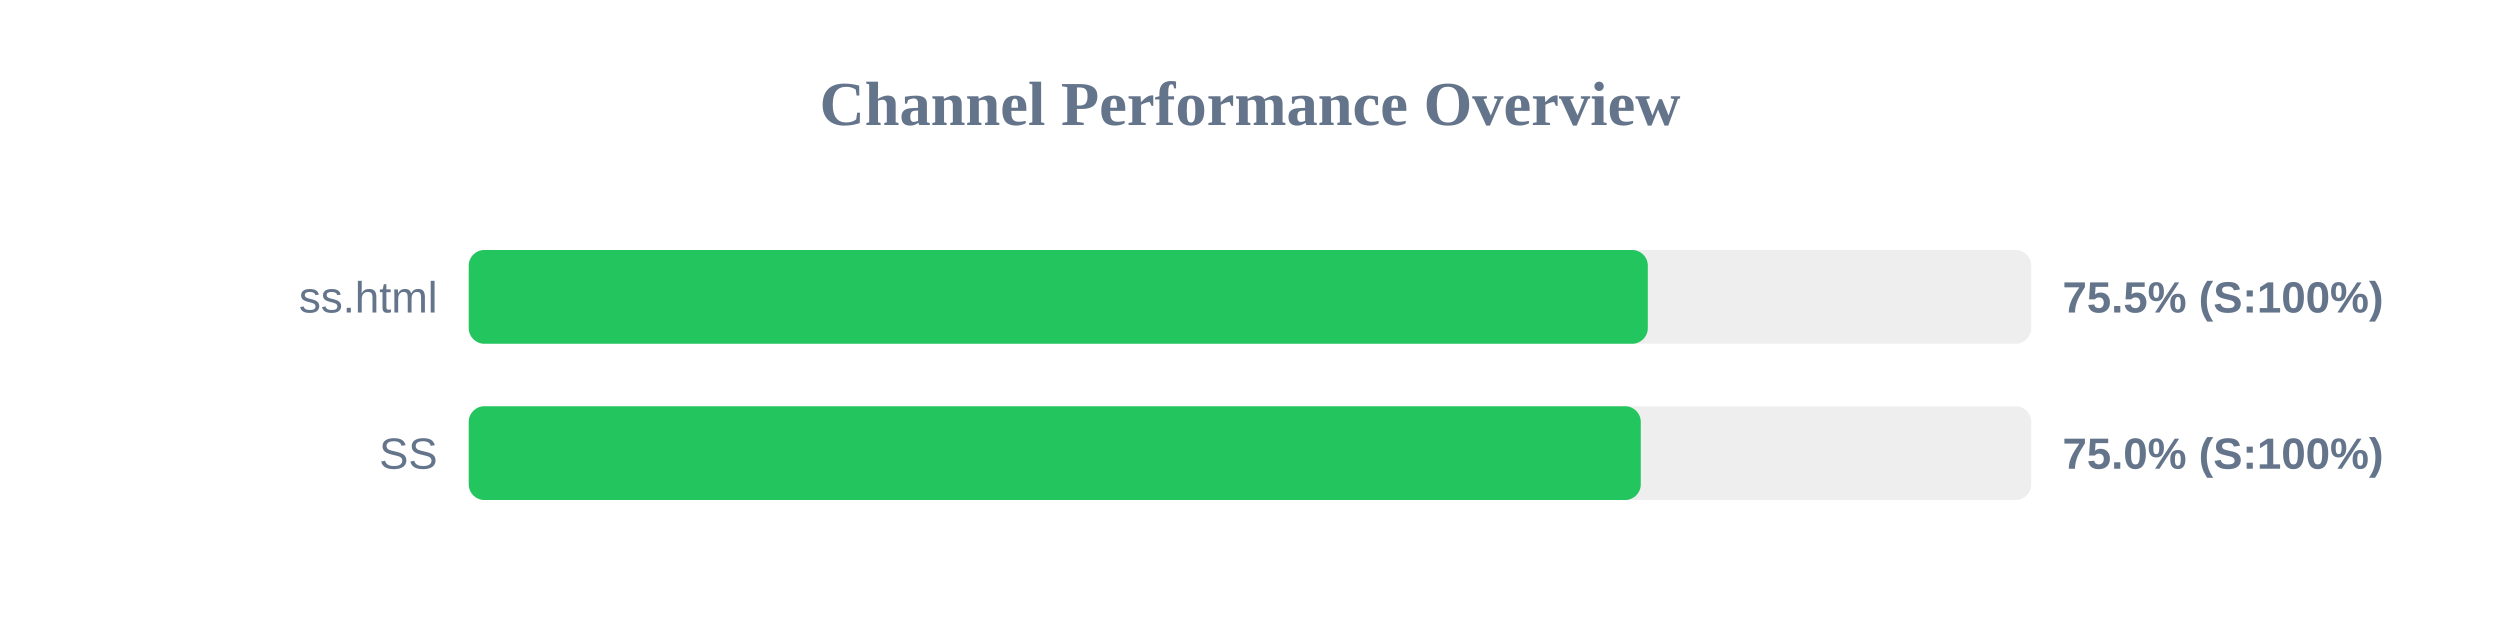
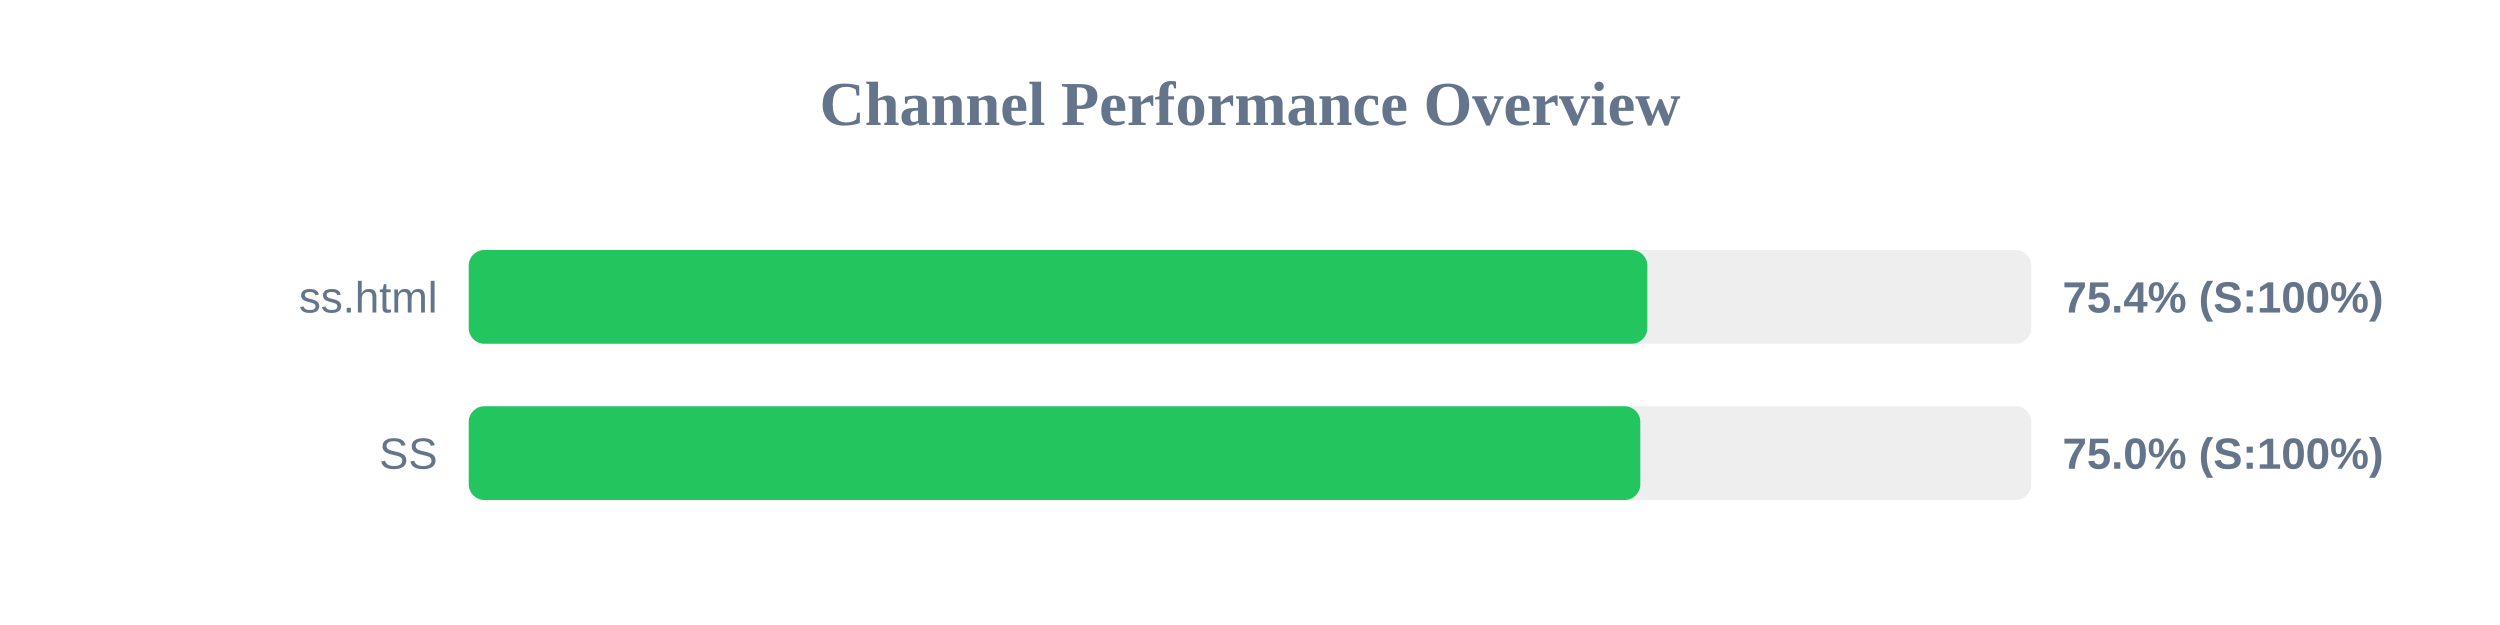
<svg xmlns="http://www.w3.org/2000/svg" width="800" height="200" version="1.1">
  <style>
        .row { font: 14px Arial; fill: #64748b; }
        .score { font: bold 14px Arial; fill: #64748b; }
    </style>
  <text x="400" y="40" text-anchor="middle" font-size="20px" font-weight="bold" fill="#64748b">Channel Performance Overview</text>
  <rect x="150" y="80" width="500" height="30" fill="#eee" rx="5" />
-   <rect x="150" y="80" width="377.3" height="30" fill="#22c55e" rx="5" />
+   <rect x="150" y="80" width="377.15" height="30" fill="#22c55e" rx="5" />
  <text x="140" y="100" text-anchor="end" class="row">ss.html</text>
-   <text x="660" y="100" text-anchor="start" class="score">75.5% (S:100%)</text>
+   <text x="660" y="100" text-anchor="start" class="score">75.4% (S:100%)</text>
  <rect x="150" y="130" width="500" height="30" fill="#eee" rx="5" />
-   <rect x="150" y="130" width="375.05" height="30" fill="#22c55e" rx="5" />
+   <rect x="150" y="130" width="374.9" height="30" fill="#22c55e" rx="5" />
  <text x="140" y="150" text-anchor="end" class="row">SS</text>
  <text x="660" y="150" text-anchor="start" class="score">75.0% (S:100%)</text>
</svg>
